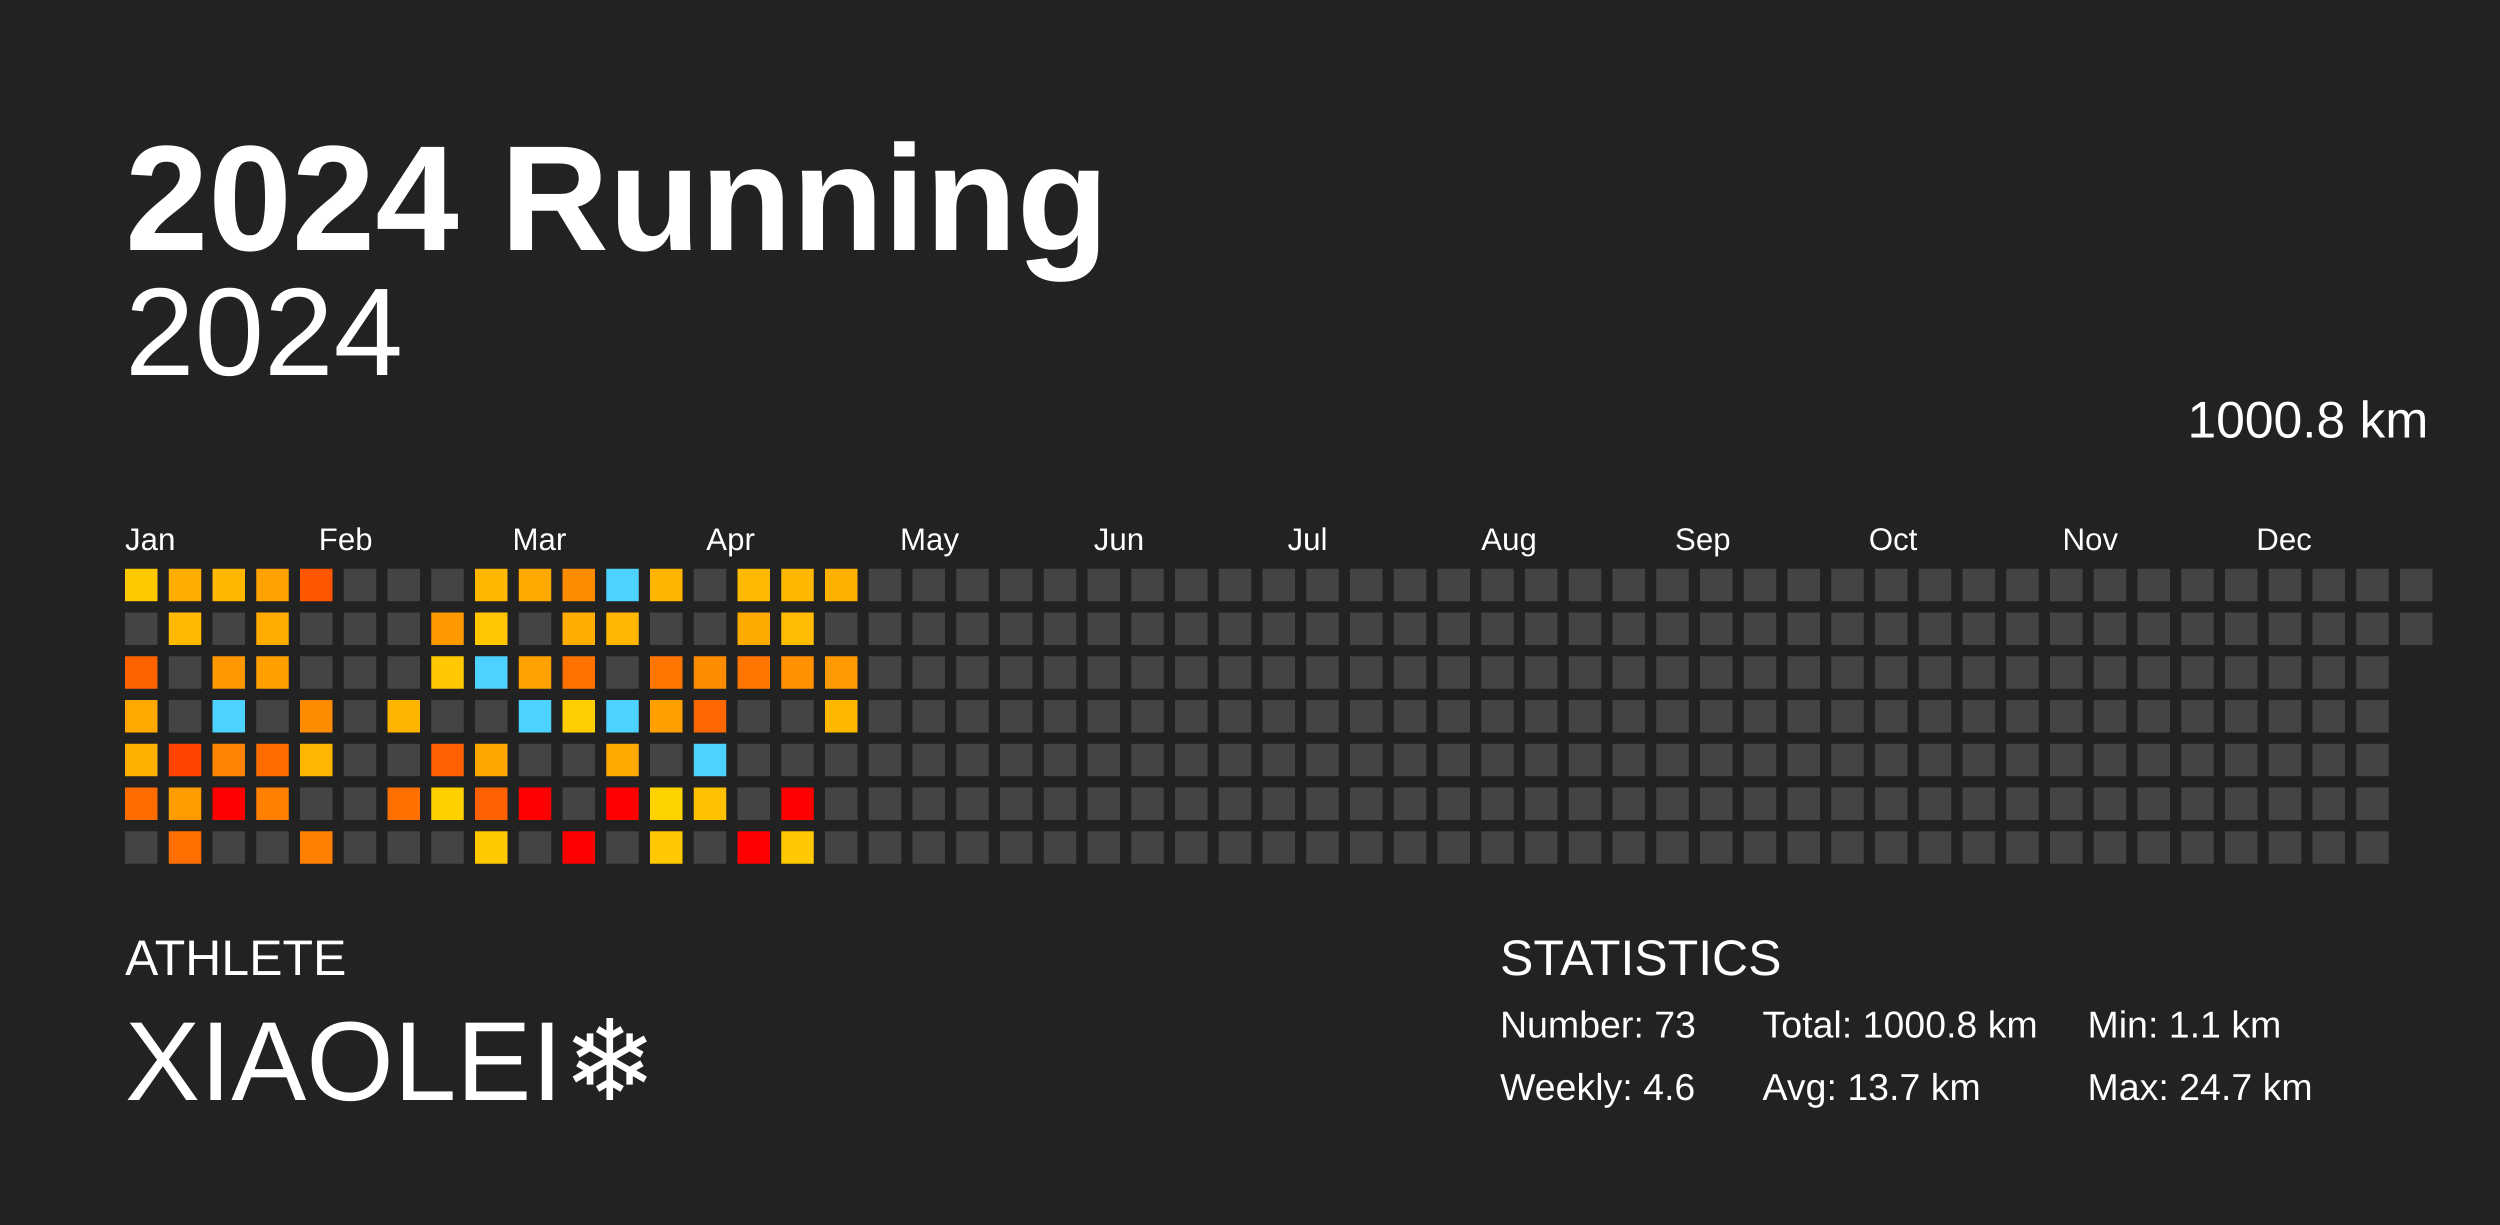
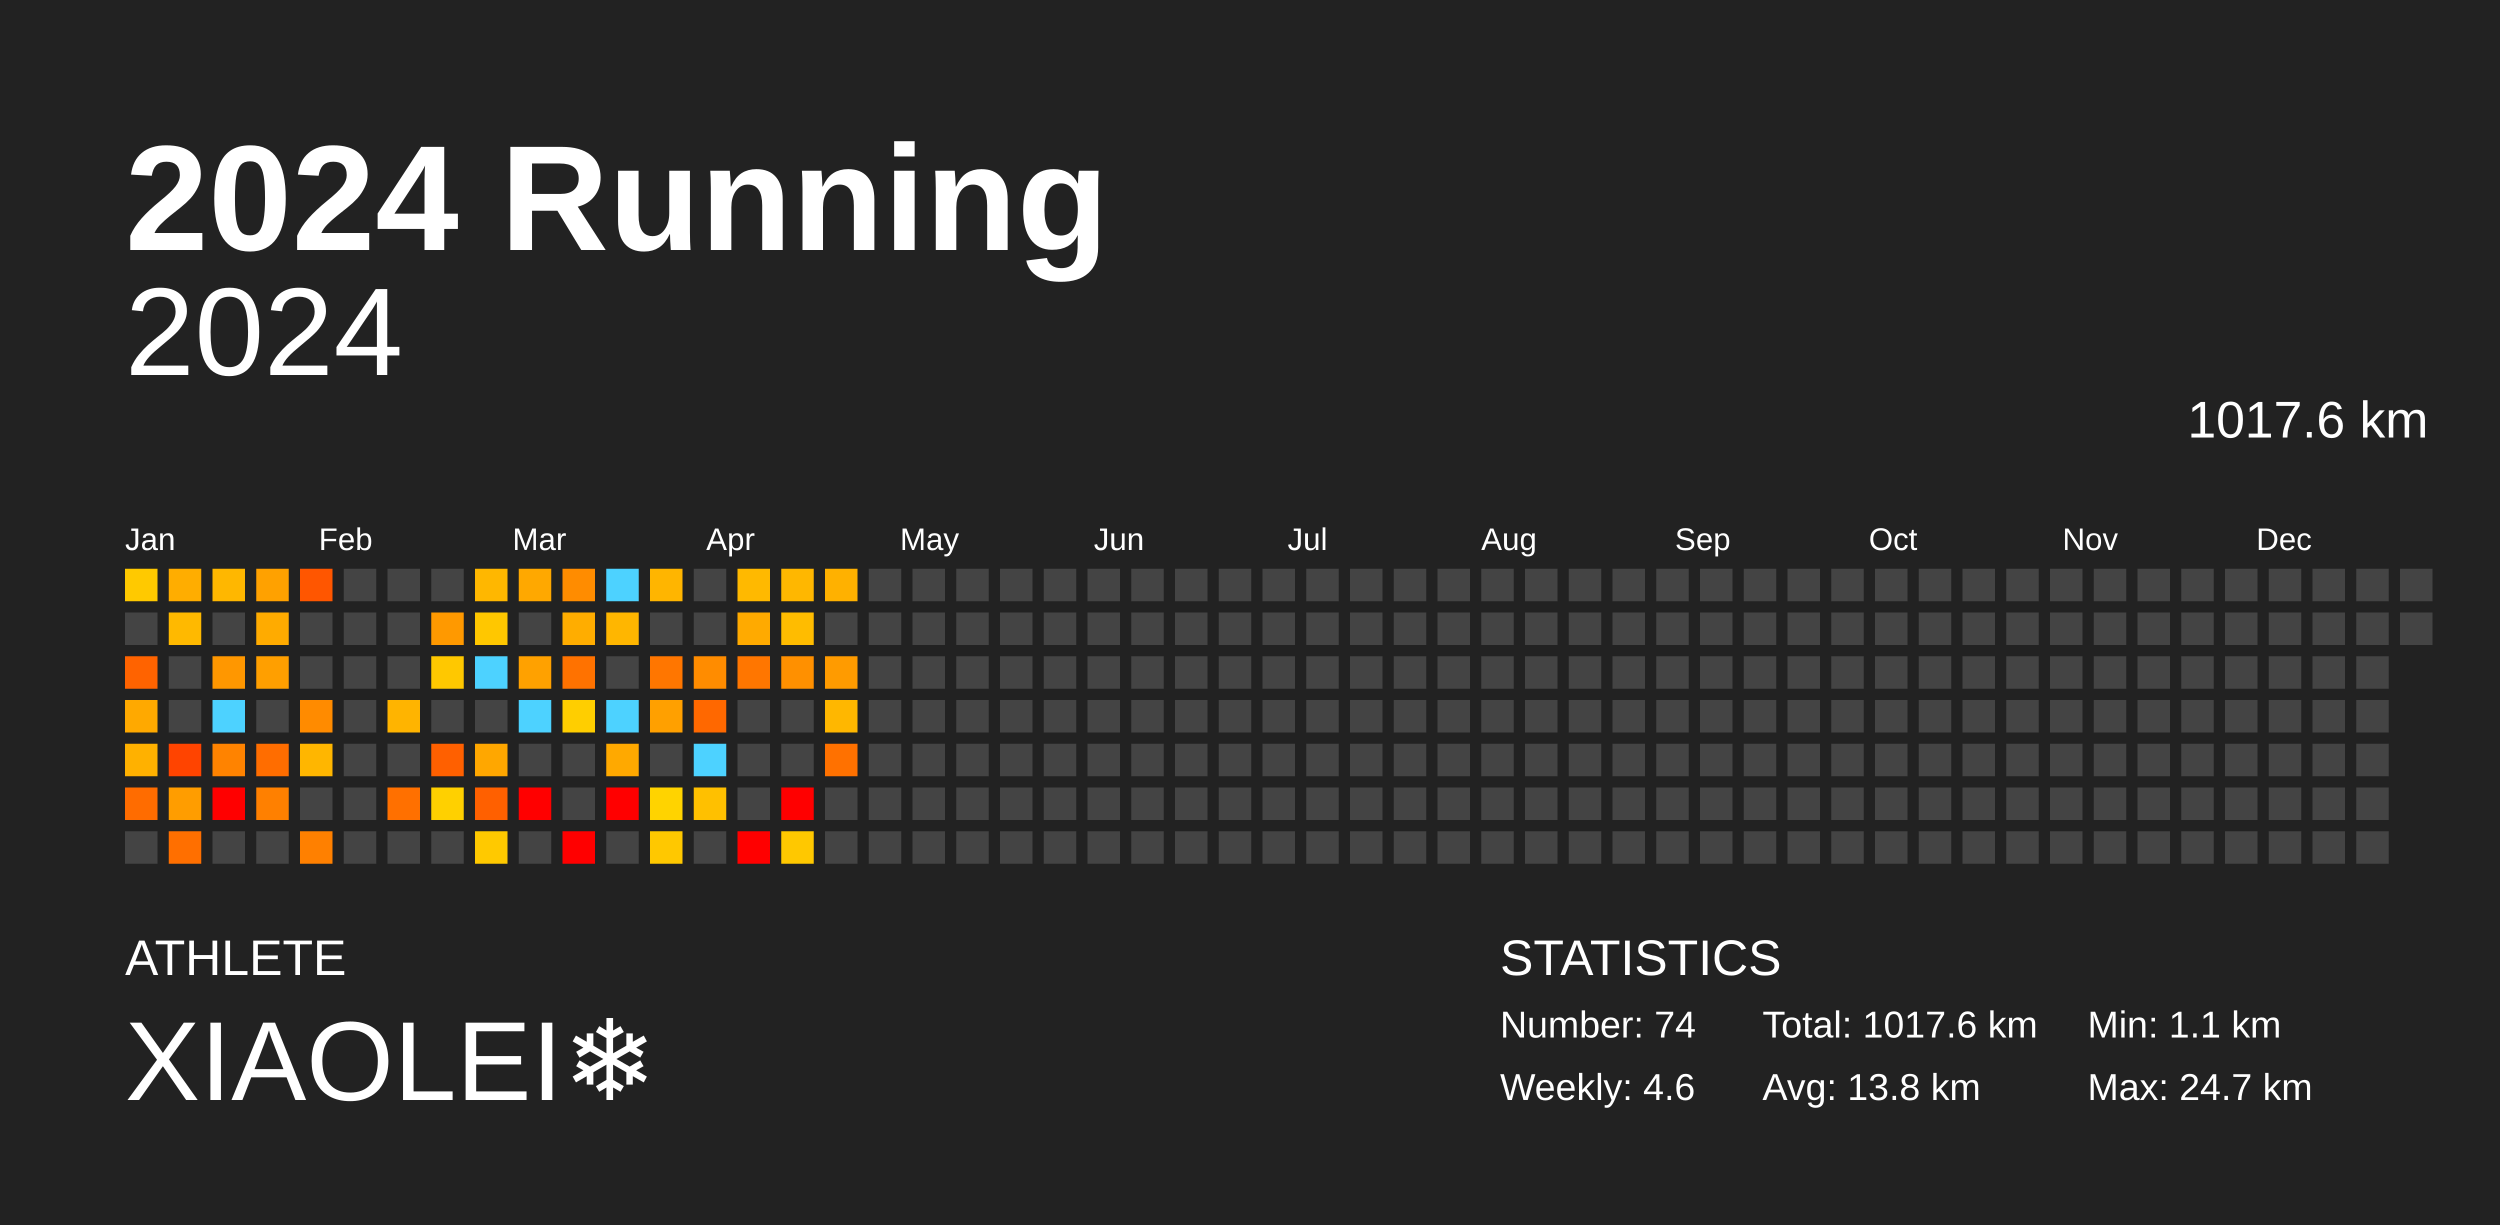
<svg xmlns="http://www.w3.org/2000/svg" baseProfile="full" height="98mm" version="1.1" viewBox="0,0,200,98" width="200mm">
  <defs />
  <rect fill="#222222" height="98" width="200" x="0" y="0" />
  <text fill="#FFFFFF" style="font-size:12px; font-family:Arial; font-weight:bold;" x="10" y="20">2024 Running</text>
  <text fill="#FFFFFF" style="font-size:4px; font-family:Arial" x="10" y="78">ATHLETE</text>
  <text fill="#FFFFFF" style="font-size:9px; font-family:Arial" x="10" y="88">XIAOLEI❄️</text>
  <text fill="#FFFFFF" style="font-size:4px; font-family:Arial" x="120" y="78">STATISTICS</text>
-   <text fill="#FFFFFF" style="font-size:3px; font-family:Arial" x="120" y="83">Number: 73</text>
+   <text fill="#FFFFFF" style="font-size:3px; font-family:Arial" x="120" y="83">Number: 74</text>
  <text fill="#FFFFFF" style="font-size:3px; font-family:Arial" x="120" y="88">Weekly: 4.6</text>
-   <text fill="#FFFFFF" style="font-size:3px; font-family:Arial" x="141" y="83">Total: 1000.8 km</text>
-   <text fill="#FFFFFF" style="font-size:3px; font-family:Arial" x="141" y="88">Avg: 13.7 km</text>
+   <text fill="#FFFFFF" style="font-size:3px; font-family:Arial" x="141" y="83">Total: 1017.6 km</text>
+   <text fill="#FFFFFF" style="font-size:3px; font-family:Arial" x="141" y="88">Avg: 13.8 km</text>
  <text fill="#FFFFFF" style="font-size:3px; font-family:Arial" x="167" y="83">Min: 1.1 km</text>
  <text fill="#FFFFFF" style="font-size:3px; font-family:Arial" x="167" y="88">Max: 24.7 km</text>
  <text alignment-baseline="hanging" fill="#FFFFFF" style="font-size:10.0px; font-family:Arial;" x="10" y="30">2024</text>
-   <text alignment-baseline="hanging" fill="#FFFFFF" style="font-size:4.125px; font-family:Arial;" x="175" y="35">1000.8 km</text>
+   <text alignment-baseline="hanging" fill="#FFFFFF" style="font-size:4.125px; font-family:Arial;" x="175" y="35">1017.6 km</text>
  <text fill="#FFFFFF" style="font-size:2.5px; font-family:Arial" x="10.0" y="44">Jan</text>
  <text fill="#FFFFFF" style="font-size:2.5px; font-family:Arial" x="25.5" y="44">Feb</text>
  <text fill="#FFFFFF" style="font-size:2.5px; font-family:Arial" x="41.0" y="44">Mar</text>
  <text fill="#FFFFFF" style="font-size:2.5px; font-family:Arial" x="56.5" y="44">Apr</text>
  <text fill="#FFFFFF" style="font-size:2.5px; font-family:Arial" x="72.0" y="44">May</text>
  <text fill="#FFFFFF" style="font-size:2.5px; font-family:Arial" x="87.5" y="44">Jun</text>
  <text fill="#FFFFFF" style="font-size:2.5px; font-family:Arial" x="103.0" y="44">Jul</text>
  <text fill="#FFFFFF" style="font-size:2.5px; font-family:Arial" x="118.5" y="44">Aug</text>
  <text fill="#FFFFFF" style="font-size:2.5px; font-family:Arial" x="134.0" y="44">Sep</text>
  <text fill="#FFFFFF" style="font-size:2.5px; font-family:Arial" x="149.5" y="44">Oct</text>
  <text fill="#FFFFFF" style="font-size:2.5px; font-family:Arial" x="165.0" y="44">Nov</text>
  <text fill="#FFFFFF" style="font-size:2.5px; font-family:Arial" x="180.5" y="44">Dec</text>
  <rect fill="#ffc900" height="2.6" width="2.6" x="10.0" y="45.5" />
  <rect fill="#444444" height="2.6" width="2.6" x="10.0" y="49.0" />
  <rect fill="#ff6300" height="2.6" width="2.6" x="10.0" y="52.5" />
  <rect fill="#ffa900" height="2.6" width="2.6" x="10.0" y="56.0" />
  <rect fill="#ffb100" height="2.6" width="2.6" x="10.0" y="59.5" />
  <rect fill="#ff6c00" height="2.6" width="2.6" x="10.0" y="63.0" />
  <rect fill="#444444" height="2.6" width="2.6" x="10.0" y="66.5" />
  <rect fill="#ffad00" height="2.6" width="2.6" x="13.5" y="45.5" />
  <rect fill="#ffb900" height="2.6" width="2.6" x="13.5" y="49.0" />
  <rect fill="#444444" height="2.6" width="2.6" x="13.5" y="52.5" />
  <rect fill="#444444" height="2.6" width="2.6" x="13.5" y="56.0" />
  <rect fill="#ff4400" height="2.6" width="2.6" x="13.5" y="59.5" />
  <rect fill="#ff9d00" height="2.6" width="2.6" x="13.5" y="63.0" />
  <rect fill="#ff6f00" height="2.6" width="2.6" x="13.5" y="66.5" />
  <rect fill="#ffb700" height="2.6" width="2.6" x="17.0" y="45.5" />
  <rect fill="#444444" height="2.6" width="2.6" x="17.0" y="49.0" />
  <rect fill="#ff9700" height="2.6" width="2.6" x="17.0" y="52.5" />
  <rect fill="#4dd2ff" height="2.6" width="2.6" x="17.0" y="56.0" />
  <rect fill="#ff8300" height="2.6" width="2.6" x="17.0" y="59.5" />
  <rect fill="red" height="2.6" width="2.6" x="17.0" y="63.0" />
  <rect fill="#444444" height="2.6" width="2.6" x="17.0" y="66.5" />
  <rect fill="#ffa100" height="2.6" width="2.6" x="20.5" y="45.5" />
  <rect fill="#ffab00" height="2.6" width="2.6" x="20.5" y="49.0" />
  <rect fill="#ff9f00" height="2.6" width="2.6" x="20.5" y="52.5" />
  <rect fill="#444444" height="2.6" width="2.6" x="20.5" y="56.0" />
  <rect fill="#ff6d00" height="2.6" width="2.6" x="20.5" y="59.5" />
  <rect fill="#ff8000" height="2.6" width="2.6" x="20.5" y="63.0" />
  <rect fill="#444444" height="2.6" width="2.6" x="20.5" y="66.5" />
  <rect fill="#ff5600" height="2.6" width="2.6" x="24.0" y="45.5" />
  <rect fill="#444444" height="2.6" width="2.6" x="24.0" y="49.0" />
  <rect fill="#444444" height="2.6" width="2.6" x="24.0" y="52.5" />
  <rect fill="#ff8b00" height="2.6" width="2.6" x="24.0" y="56.0" />
  <rect fill="#ffb600" height="2.6" width="2.6" x="24.0" y="59.5" />
  <rect fill="#444444" height="2.6" width="2.6" x="24.0" y="63.0" />
  <rect fill="#ff8000" height="2.6" width="2.6" x="24.0" y="66.5" />
  <rect fill="#444444" height="2.6" width="2.6" x="27.5" y="45.5" />
  <rect fill="#444444" height="2.6" width="2.6" x="27.5" y="49.0" />
  <rect fill="#444444" height="2.6" width="2.6" x="27.5" y="52.5" />
  <rect fill="#444444" height="2.6" width="2.6" x="27.5" y="56.0" />
  <rect fill="#444444" height="2.6" width="2.6" x="27.5" y="59.5" />
  <rect fill="#444444" height="2.6" width="2.6" x="27.5" y="63.0" />
  <rect fill="#444444" height="2.6" width="2.6" x="27.5" y="66.5" />
  <rect fill="#444444" height="2.6" width="2.6" x="31.0" y="45.5" />
  <rect fill="#444444" height="2.6" width="2.6" x="31.0" y="49.0" />
  <rect fill="#444444" height="2.6" width="2.6" x="31.0" y="52.5" />
  <rect fill="#ffb400" height="2.6" width="2.6" x="31.0" y="56.0" />
  <rect fill="#444444" height="2.6" width="2.6" x="31.0" y="59.5" />
  <rect fill="#ff7000" height="2.6" width="2.6" x="31.0" y="63.0" />
  <rect fill="#444444" height="2.6" width="2.6" x="31.0" y="66.5" />
  <rect fill="#444444" height="2.6" width="2.6" x="34.5" y="45.5" />
  <rect fill="#ff9900" height="2.6" width="2.6" x="34.5" y="49.0" />
  <rect fill="#ffc800" height="2.6" width="2.6" x="34.5" y="52.5" />
  <rect fill="#444444" height="2.6" width="2.6" x="34.5" y="56.0" />
  <rect fill="#ff6000" height="2.6" width="2.6" x="34.5" y="59.5" />
  <rect fill="#ffd000" height="2.6" width="2.6" x="34.5" y="63.0" />
  <rect fill="#444444" height="2.6" width="2.6" x="34.5" y="66.5" />
  <rect fill="#ffb700" height="2.6" width="2.6" x="38.0" y="45.5" />
  <rect fill="#ffc700" height="2.6" width="2.6" x="38.0" y="49.0" />
  <rect fill="#4dd2ff" height="2.6" width="2.6" x="38.0" y="52.5" />
  <rect fill="#444444" height="2.6" width="2.6" x="38.0" y="56.0" />
  <rect fill="#ffa700" height="2.6" width="2.6" x="38.0" y="59.5" />
  <rect fill="#ff6000" height="2.6" width="2.6" x="38.0" y="63.0" />
  <rect fill="#ffc900" height="2.6" width="2.6" x="38.0" y="66.5" />
  <rect fill="#ffa800" height="2.6" width="2.6" x="41.5" y="45.5" />
  <rect fill="#444444" height="2.6" width="2.6" x="41.5" y="49.0" />
  <rect fill="#ffa100" height="2.6" width="2.6" x="41.5" y="52.5" />
  <rect fill="#4dd2ff" height="2.6" width="2.6" x="41.5" y="56.0" />
  <rect fill="#444444" height="2.6" width="2.6" x="41.5" y="59.5" />
  <rect fill="red" height="2.6" width="2.6" x="41.5" y="63.0" />
  <rect fill="#444444" height="2.6" width="2.6" x="41.5" y="66.5" />
  <rect fill="#ff8c00" height="2.6" width="2.6" x="45.0" y="45.5" />
  <rect fill="#ffad00" height="2.6" width="2.6" x="45.0" y="49.0" />
  <rect fill="#ff7200" height="2.6" width="2.6" x="45.0" y="52.5" />
  <rect fill="#ffce00" height="2.6" width="2.6" x="45.0" y="56.0" />
  <rect fill="#444444" height="2.6" width="2.6" x="45.0" y="59.5" />
  <rect fill="#444444" height="2.6" width="2.6" x="45.0" y="63.0" />
  <rect fill="red" height="2.6" width="2.6" x="45.0" y="66.5" />
  <rect fill="#4dd2ff" height="2.6" width="2.6" x="48.5" y="45.5" />
  <rect fill="#ffb600" height="2.6" width="2.6" x="48.5" y="49.0" />
  <rect fill="#444444" height="2.6" width="2.6" x="48.5" y="52.5" />
  <rect fill="#4dd2ff" height="2.6" width="2.6" x="48.5" y="56.0" />
  <rect fill="#ffa900" height="2.6" width="2.6" x="48.5" y="59.5" />
  <rect fill="red" height="2.6" width="2.6" x="48.5" y="63.0" />
  <rect fill="#444444" height="2.6" width="2.6" x="48.5" y="66.5" />
  <rect fill="#ffb500" height="2.6" width="2.6" x="52.0" y="45.5" />
  <rect fill="#444444" height="2.6" width="2.6" x="52.0" y="49.0" />
  <rect fill="#ff7600" height="2.6" width="2.6" x="52.0" y="52.5" />
  <rect fill="#ffa000" height="2.6" width="2.6" x="52.0" y="56.0" />
  <rect fill="#444444" height="2.6" width="2.6" x="52.0" y="59.5" />
  <rect fill="#ffd300" height="2.6" width="2.6" x="52.0" y="63.0" />
  <rect fill="#ffc800" height="2.6" width="2.6" x="52.0" y="66.5" />
  <rect fill="#444444" height="2.6" width="2.6" x="55.5" y="45.5" />
  <rect fill="#444444" height="2.6" width="2.6" x="55.5" y="49.0" />
  <rect fill="#ff8c00" height="2.6" width="2.6" x="55.5" y="52.5" />
  <rect fill="#ff6800" height="2.6" width="2.6" x="55.5" y="56.0" />
  <rect fill="#4dd2ff" height="2.6" width="2.6" x="55.5" y="59.5" />
  <rect fill="#ffc000" height="2.6" width="2.6" x="55.5" y="63.0" />
  <rect fill="#444444" height="2.6" width="2.6" x="55.5" y="66.5" />
  <rect fill="#ffb900" height="2.6" width="2.6" x="59.0" y="45.5" />
  <rect fill="#ffaa00" height="2.6" width="2.6" x="59.0" y="49.0" />
  <rect fill="#ff7600" height="2.6" width="2.6" x="59.0" y="52.5" />
  <rect fill="#444444" height="2.6" width="2.6" x="59.0" y="56.0" />
  <rect fill="#444444" height="2.6" width="2.6" x="59.0" y="59.5" />
  <rect fill="#444444" height="2.6" width="2.6" x="59.0" y="63.0" />
  <rect fill="red" height="2.6" width="2.6" x="59.0" y="66.5" />
  <rect fill="#ffb700" height="2.6" width="2.6" x="62.5" y="45.5" />
  <rect fill="#ffbc00" height="2.6" width="2.6" x="62.5" y="49.0" />
  <rect fill="#ff9000" height="2.6" width="2.6" x="62.5" y="52.5" />
  <rect fill="#444444" height="2.6" width="2.6" x="62.5" y="56.0" />
  <rect fill="#444444" height="2.6" width="2.6" x="62.5" y="59.5" />
  <rect fill="red" height="2.6" width="2.6" x="62.5" y="63.0" />
  <rect fill="#ffc800" height="2.6" width="2.6" x="62.5" y="66.5" />
  <rect fill="#ffb100" height="2.6" width="2.6" x="66.0" y="45.5" />
  <rect fill="#444444" height="2.6" width="2.6" x="66.0" y="49.0" />
  <rect fill="#ff9b00" height="2.6" width="2.6" x="66.0" y="52.5" />
  <rect fill="#ffb700" height="2.6" width="2.6" x="66.0" y="56.0" />
-   <rect fill="#444444" height="2.6" width="2.6" x="66.0" y="59.5" />
+   <rect fill="#ff7100" height="2.6" width="2.6" x="66.0" y="59.5" />
  <rect fill="#444444" height="2.6" width="2.6" x="66.0" y="63.0" />
  <rect fill="#444444" height="2.6" width="2.6" x="66.0" y="66.5" />
  <rect fill="#444444" height="2.6" width="2.6" x="69.5" y="45.5" />
  <rect fill="#444444" height="2.6" width="2.6" x="69.5" y="49.0" />
  <rect fill="#444444" height="2.6" width="2.6" x="69.5" y="52.5" />
  <rect fill="#444444" height="2.6" width="2.6" x="69.5" y="56.0" />
  <rect fill="#444444" height="2.6" width="2.6" x="69.5" y="59.5" />
  <rect fill="#444444" height="2.6" width="2.6" x="69.5" y="63.0" />
  <rect fill="#444444" height="2.6" width="2.6" x="69.5" y="66.5" />
  <rect fill="#444444" height="2.6" width="2.6" x="73.0" y="45.5" />
  <rect fill="#444444" height="2.6" width="2.6" x="73.0" y="49.0" />
  <rect fill="#444444" height="2.6" width="2.6" x="73.0" y="52.5" />
  <rect fill="#444444" height="2.6" width="2.6" x="73.0" y="56.0" />
  <rect fill="#444444" height="2.6" width="2.6" x="73.0" y="59.5" />
  <rect fill="#444444" height="2.6" width="2.6" x="73.0" y="63.0" />
  <rect fill="#444444" height="2.6" width="2.6" x="73.0" y="66.5" />
  <rect fill="#444444" height="2.6" width="2.6" x="76.5" y="45.5" />
  <rect fill="#444444" height="2.6" width="2.6" x="76.5" y="49.0" />
  <rect fill="#444444" height="2.6" width="2.6" x="76.5" y="52.5" />
  <rect fill="#444444" height="2.6" width="2.6" x="76.5" y="56.0" />
  <rect fill="#444444" height="2.6" width="2.6" x="76.5" y="59.5" />
  <rect fill="#444444" height="2.6" width="2.6" x="76.5" y="63.0" />
  <rect fill="#444444" height="2.6" width="2.6" x="76.5" y="66.5" />
  <rect fill="#444444" height="2.6" width="2.6" x="80.0" y="45.5" />
  <rect fill="#444444" height="2.6" width="2.6" x="80.0" y="49.0" />
  <rect fill="#444444" height="2.6" width="2.6" x="80.0" y="52.5" />
  <rect fill="#444444" height="2.6" width="2.6" x="80.0" y="56.0" />
  <rect fill="#444444" height="2.6" width="2.6" x="80.0" y="59.5" />
  <rect fill="#444444" height="2.6" width="2.6" x="80.0" y="63.0" />
  <rect fill="#444444" height="2.6" width="2.6" x="80.0" y="66.5" />
  <rect fill="#444444" height="2.6" width="2.6" x="83.5" y="45.5" />
  <rect fill="#444444" height="2.6" width="2.6" x="83.5" y="49.0" />
  <rect fill="#444444" height="2.6" width="2.6" x="83.5" y="52.5" />
  <rect fill="#444444" height="2.6" width="2.6" x="83.5" y="56.0" />
  <rect fill="#444444" height="2.6" width="2.6" x="83.5" y="59.5" />
  <rect fill="#444444" height="2.6" width="2.6" x="83.5" y="63.0" />
  <rect fill="#444444" height="2.6" width="2.6" x="83.5" y="66.5" />
  <rect fill="#444444" height="2.6" width="2.6" x="87.0" y="45.5" />
  <rect fill="#444444" height="2.6" width="2.6" x="87.0" y="49.0" />
  <rect fill="#444444" height="2.6" width="2.6" x="87.0" y="52.5" />
  <rect fill="#444444" height="2.6" width="2.6" x="87.0" y="56.0" />
  <rect fill="#444444" height="2.6" width="2.6" x="87.0" y="59.5" />
  <rect fill="#444444" height="2.6" width="2.6" x="87.0" y="63.0" />
  <rect fill="#444444" height="2.6" width="2.6" x="87.0" y="66.5" />
  <rect fill="#444444" height="2.6" width="2.6" x="90.5" y="45.5" />
  <rect fill="#444444" height="2.6" width="2.6" x="90.5" y="49.0" />
  <rect fill="#444444" height="2.6" width="2.6" x="90.5" y="52.5" />
  <rect fill="#444444" height="2.6" width="2.6" x="90.5" y="56.0" />
  <rect fill="#444444" height="2.6" width="2.6" x="90.5" y="59.5" />
  <rect fill="#444444" height="2.6" width="2.6" x="90.5" y="63.0" />
  <rect fill="#444444" height="2.6" width="2.6" x="90.5" y="66.5" />
  <rect fill="#444444" height="2.6" width="2.6" x="94.0" y="45.5" />
  <rect fill="#444444" height="2.6" width="2.6" x="94.0" y="49.0" />
  <rect fill="#444444" height="2.6" width="2.6" x="94.0" y="52.5" />
  <rect fill="#444444" height="2.6" width="2.6" x="94.0" y="56.0" />
  <rect fill="#444444" height="2.6" width="2.6" x="94.0" y="59.5" />
  <rect fill="#444444" height="2.6" width="2.6" x="94.0" y="63.0" />
  <rect fill="#444444" height="2.6" width="2.6" x="94.0" y="66.5" />
  <rect fill="#444444" height="2.6" width="2.6" x="97.5" y="45.5" />
  <rect fill="#444444" height="2.6" width="2.6" x="97.5" y="49.0" />
  <rect fill="#444444" height="2.6" width="2.6" x="97.5" y="52.5" />
  <rect fill="#444444" height="2.6" width="2.6" x="97.5" y="56.0" />
  <rect fill="#444444" height="2.6" width="2.6" x="97.5" y="59.5" />
  <rect fill="#444444" height="2.6" width="2.6" x="97.5" y="63.0" />
  <rect fill="#444444" height="2.6" width="2.6" x="97.5" y="66.5" />
  <rect fill="#444444" height="2.6" width="2.6" x="101.0" y="45.5" />
  <rect fill="#444444" height="2.6" width="2.6" x="101.0" y="49.0" />
  <rect fill="#444444" height="2.6" width="2.6" x="101.0" y="52.5" />
  <rect fill="#444444" height="2.6" width="2.6" x="101.0" y="56.0" />
  <rect fill="#444444" height="2.6" width="2.6" x="101.0" y="59.5" />
  <rect fill="#444444" height="2.6" width="2.6" x="101.0" y="63.0" />
  <rect fill="#444444" height="2.6" width="2.6" x="101.0" y="66.5" />
  <rect fill="#444444" height="2.6" width="2.6" x="104.5" y="45.5" />
  <rect fill="#444444" height="2.6" width="2.6" x="104.5" y="49.0" />
  <rect fill="#444444" height="2.6" width="2.6" x="104.5" y="52.5" />
  <rect fill="#444444" height="2.6" width="2.6" x="104.5" y="56.0" />
  <rect fill="#444444" height="2.6" width="2.6" x="104.5" y="59.5" />
  <rect fill="#444444" height="2.6" width="2.6" x="104.5" y="63.0" />
  <rect fill="#444444" height="2.6" width="2.6" x="104.5" y="66.5" />
  <rect fill="#444444" height="2.6" width="2.6" x="108.0" y="45.5" />
  <rect fill="#444444" height="2.6" width="2.6" x="108.0" y="49.0" />
  <rect fill="#444444" height="2.6" width="2.6" x="108.0" y="52.5" />
  <rect fill="#444444" height="2.6" width="2.6" x="108.0" y="56.0" />
  <rect fill="#444444" height="2.6" width="2.6" x="108.0" y="59.5" />
  <rect fill="#444444" height="2.6" width="2.6" x="108.0" y="63.0" />
  <rect fill="#444444" height="2.6" width="2.6" x="108.0" y="66.5" />
  <rect fill="#444444" height="2.6" width="2.6" x="111.5" y="45.5" />
  <rect fill="#444444" height="2.6" width="2.6" x="111.5" y="49.0" />
  <rect fill="#444444" height="2.6" width="2.6" x="111.5" y="52.5" />
  <rect fill="#444444" height="2.6" width="2.6" x="111.5" y="56.0" />
  <rect fill="#444444" height="2.6" width="2.6" x="111.5" y="59.5" />
  <rect fill="#444444" height="2.6" width="2.6" x="111.5" y="63.0" />
  <rect fill="#444444" height="2.6" width="2.6" x="111.5" y="66.5" />
  <rect fill="#444444" height="2.6" width="2.6" x="115.0" y="45.5" />
  <rect fill="#444444" height="2.6" width="2.6" x="115.0" y="49.0" />
  <rect fill="#444444" height="2.6" width="2.6" x="115.0" y="52.5" />
  <rect fill="#444444" height="2.6" width="2.6" x="115.0" y="56.0" />
  <rect fill="#444444" height="2.6" width="2.6" x="115.0" y="59.5" />
  <rect fill="#444444" height="2.6" width="2.6" x="115.0" y="63.0" />
  <rect fill="#444444" height="2.6" width="2.6" x="115.0" y="66.5" />
  <rect fill="#444444" height="2.6" width="2.6" x="118.5" y="45.5" />
  <rect fill="#444444" height="2.6" width="2.6" x="118.5" y="49.0" />
  <rect fill="#444444" height="2.6" width="2.6" x="118.5" y="52.5" />
  <rect fill="#444444" height="2.6" width="2.6" x="118.5" y="56.0" />
  <rect fill="#444444" height="2.6" width="2.6" x="118.5" y="59.5" />
  <rect fill="#444444" height="2.6" width="2.6" x="118.5" y="63.0" />
  <rect fill="#444444" height="2.6" width="2.6" x="118.5" y="66.5" />
  <rect fill="#444444" height="2.6" width="2.6" x="122.0" y="45.5" />
  <rect fill="#444444" height="2.6" width="2.6" x="122.0" y="49.0" />
  <rect fill="#444444" height="2.6" width="2.6" x="122.0" y="52.5" />
  <rect fill="#444444" height="2.6" width="2.6" x="122.0" y="56.0" />
  <rect fill="#444444" height="2.6" width="2.6" x="122.0" y="59.5" />
  <rect fill="#444444" height="2.6" width="2.6" x="122.0" y="63.0" />
  <rect fill="#444444" height="2.6" width="2.6" x="122.0" y="66.5" />
  <rect fill="#444444" height="2.6" width="2.6" x="125.5" y="45.5" />
  <rect fill="#444444" height="2.6" width="2.6" x="125.5" y="49.0" />
  <rect fill="#444444" height="2.6" width="2.6" x="125.5" y="52.5" />
  <rect fill="#444444" height="2.6" width="2.6" x="125.5" y="56.0" />
  <rect fill="#444444" height="2.6" width="2.6" x="125.5" y="59.5" />
  <rect fill="#444444" height="2.6" width="2.6" x="125.5" y="63.0" />
  <rect fill="#444444" height="2.6" width="2.6" x="125.5" y="66.5" />
  <rect fill="#444444" height="2.6" width="2.6" x="129.0" y="45.5" />
  <rect fill="#444444" height="2.6" width="2.6" x="129.0" y="49.0" />
  <rect fill="#444444" height="2.6" width="2.6" x="129.0" y="52.5" />
  <rect fill="#444444" height="2.6" width="2.6" x="129.0" y="56.0" />
  <rect fill="#444444" height="2.6" width="2.6" x="129.0" y="59.5" />
  <rect fill="#444444" height="2.6" width="2.6" x="129.0" y="63.0" />
  <rect fill="#444444" height="2.6" width="2.6" x="129.0" y="66.5" />
  <rect fill="#444444" height="2.6" width="2.6" x="132.5" y="45.5" />
  <rect fill="#444444" height="2.6" width="2.6" x="132.5" y="49.0" />
  <rect fill="#444444" height="2.6" width="2.6" x="132.5" y="52.5" />
  <rect fill="#444444" height="2.6" width="2.6" x="132.5" y="56.0" />
  <rect fill="#444444" height="2.6" width="2.6" x="132.5" y="59.5" />
  <rect fill="#444444" height="2.6" width="2.6" x="132.5" y="63.0" />
  <rect fill="#444444" height="2.6" width="2.6" x="132.5" y="66.5" />
  <rect fill="#444444" height="2.6" width="2.6" x="136.0" y="45.5" />
  <rect fill="#444444" height="2.6" width="2.6" x="136.0" y="49.0" />
  <rect fill="#444444" height="2.6" width="2.6" x="136.0" y="52.5" />
  <rect fill="#444444" height="2.6" width="2.6" x="136.0" y="56.0" />
  <rect fill="#444444" height="2.6" width="2.6" x="136.0" y="59.5" />
  <rect fill="#444444" height="2.6" width="2.6" x="136.0" y="63.0" />
  <rect fill="#444444" height="2.6" width="2.6" x="136.0" y="66.5" />
  <rect fill="#444444" height="2.6" width="2.6" x="139.5" y="45.5" />
  <rect fill="#444444" height="2.6" width="2.6" x="139.5" y="49.0" />
  <rect fill="#444444" height="2.6" width="2.6" x="139.5" y="52.5" />
  <rect fill="#444444" height="2.6" width="2.6" x="139.5" y="56.0" />
  <rect fill="#444444" height="2.6" width="2.6" x="139.5" y="59.5" />
  <rect fill="#444444" height="2.6" width="2.6" x="139.5" y="63.0" />
  <rect fill="#444444" height="2.6" width="2.6" x="139.5" y="66.5" />
  <rect fill="#444444" height="2.6" width="2.6" x="143.0" y="45.5" />
  <rect fill="#444444" height="2.6" width="2.6" x="143.0" y="49.0" />
  <rect fill="#444444" height="2.6" width="2.6" x="143.0" y="52.5" />
  <rect fill="#444444" height="2.6" width="2.6" x="143.0" y="56.0" />
  <rect fill="#444444" height="2.6" width="2.6" x="143.0" y="59.5" />
  <rect fill="#444444" height="2.6" width="2.6" x="143.0" y="63.0" />
  <rect fill="#444444" height="2.6" width="2.6" x="143.0" y="66.5" />
  <rect fill="#444444" height="2.6" width="2.6" x="146.5" y="45.5" />
  <rect fill="#444444" height="2.6" width="2.6" x="146.5" y="49.0" />
  <rect fill="#444444" height="2.6" width="2.6" x="146.5" y="52.5" />
  <rect fill="#444444" height="2.6" width="2.6" x="146.5" y="56.0" />
  <rect fill="#444444" height="2.6" width="2.6" x="146.5" y="59.5" />
  <rect fill="#444444" height="2.6" width="2.6" x="146.5" y="63.0" />
  <rect fill="#444444" height="2.6" width="2.6" x="146.5" y="66.5" />
  <rect fill="#444444" height="2.6" width="2.6" x="150.0" y="45.5" />
  <rect fill="#444444" height="2.6" width="2.6" x="150.0" y="49.0" />
  <rect fill="#444444" height="2.6" width="2.6" x="150.0" y="52.5" />
  <rect fill="#444444" height="2.6" width="2.6" x="150.0" y="56.0" />
  <rect fill="#444444" height="2.6" width="2.6" x="150.0" y="59.5" />
  <rect fill="#444444" height="2.6" width="2.6" x="150.0" y="63.0" />
  <rect fill="#444444" height="2.6" width="2.6" x="150.0" y="66.5" />
  <rect fill="#444444" height="2.6" width="2.6" x="153.5" y="45.5" />
  <rect fill="#444444" height="2.6" width="2.6" x="153.5" y="49.0" />
  <rect fill="#444444" height="2.6" width="2.6" x="153.5" y="52.5" />
  <rect fill="#444444" height="2.6" width="2.6" x="153.5" y="56.0" />
  <rect fill="#444444" height="2.6" width="2.6" x="153.5" y="59.5" />
  <rect fill="#444444" height="2.6" width="2.6" x="153.5" y="63.0" />
  <rect fill="#444444" height="2.6" width="2.6" x="153.5" y="66.5" />
  <rect fill="#444444" height="2.6" width="2.6" x="157.0" y="45.5" />
  <rect fill="#444444" height="2.6" width="2.6" x="157.0" y="49.0" />
  <rect fill="#444444" height="2.6" width="2.6" x="157.0" y="52.5" />
  <rect fill="#444444" height="2.6" width="2.6" x="157.0" y="56.0" />
  <rect fill="#444444" height="2.6" width="2.6" x="157.0" y="59.5" />
  <rect fill="#444444" height="2.6" width="2.6" x="157.0" y="63.0" />
  <rect fill="#444444" height="2.6" width="2.6" x="157.0" y="66.5" />
  <rect fill="#444444" height="2.6" width="2.6" x="160.5" y="45.5" />
  <rect fill="#444444" height="2.6" width="2.6" x="160.5" y="49.0" />
  <rect fill="#444444" height="2.6" width="2.6" x="160.5" y="52.5" />
  <rect fill="#444444" height="2.6" width="2.6" x="160.5" y="56.0" />
  <rect fill="#444444" height="2.6" width="2.6" x="160.5" y="59.5" />
  <rect fill="#444444" height="2.6" width="2.6" x="160.5" y="63.0" />
  <rect fill="#444444" height="2.6" width="2.6" x="160.5" y="66.5" />
  <rect fill="#444444" height="2.6" width="2.6" x="164.0" y="45.5" />
  <rect fill="#444444" height="2.6" width="2.6" x="164.0" y="49.0" />
  <rect fill="#444444" height="2.6" width="2.6" x="164.0" y="52.5" />
  <rect fill="#444444" height="2.6" width="2.6" x="164.0" y="56.0" />
  <rect fill="#444444" height="2.6" width="2.6" x="164.0" y="59.5" />
  <rect fill="#444444" height="2.6" width="2.6" x="164.0" y="63.0" />
  <rect fill="#444444" height="2.6" width="2.6" x="164.0" y="66.5" />
  <rect fill="#444444" height="2.6" width="2.6" x="167.5" y="45.5" />
  <rect fill="#444444" height="2.6" width="2.6" x="167.5" y="49.0" />
  <rect fill="#444444" height="2.6" width="2.6" x="167.5" y="52.5" />
  <rect fill="#444444" height="2.6" width="2.6" x="167.5" y="56.0" />
  <rect fill="#444444" height="2.6" width="2.6" x="167.5" y="59.5" />
  <rect fill="#444444" height="2.6" width="2.6" x="167.5" y="63.0" />
  <rect fill="#444444" height="2.6" width="2.6" x="167.5" y="66.5" />
  <rect fill="#444444" height="2.6" width="2.6" x="171.0" y="45.5" />
  <rect fill="#444444" height="2.6" width="2.6" x="171.0" y="49.0" />
  <rect fill="#444444" height="2.6" width="2.6" x="171.0" y="52.5" />
  <rect fill="#444444" height="2.6" width="2.6" x="171.0" y="56.0" />
  <rect fill="#444444" height="2.6" width="2.6" x="171.0" y="59.5" />
  <rect fill="#444444" height="2.6" width="2.6" x="171.0" y="63.0" />
  <rect fill="#444444" height="2.6" width="2.6" x="171.0" y="66.5" />
  <rect fill="#444444" height="2.6" width="2.6" x="174.5" y="45.5" />
  <rect fill="#444444" height="2.6" width="2.6" x="174.5" y="49.0" />
  <rect fill="#444444" height="2.6" width="2.6" x="174.5" y="52.5" />
  <rect fill="#444444" height="2.6" width="2.6" x="174.5" y="56.0" />
  <rect fill="#444444" height="2.6" width="2.6" x="174.5" y="59.5" />
  <rect fill="#444444" height="2.6" width="2.6" x="174.5" y="63.0" />
  <rect fill="#444444" height="2.6" width="2.6" x="174.5" y="66.5" />
  <rect fill="#444444" height="2.6" width="2.6" x="178.0" y="45.5" />
  <rect fill="#444444" height="2.6" width="2.6" x="178.0" y="49.0" />
  <rect fill="#444444" height="2.6" width="2.6" x="178.0" y="52.5" />
  <rect fill="#444444" height="2.6" width="2.6" x="178.0" y="56.0" />
  <rect fill="#444444" height="2.6" width="2.6" x="178.0" y="59.5" />
  <rect fill="#444444" height="2.6" width="2.6" x="178.0" y="63.0" />
  <rect fill="#444444" height="2.6" width="2.6" x="178.0" y="66.5" />
  <rect fill="#444444" height="2.6" width="2.6" x="181.5" y="45.5" />
  <rect fill="#444444" height="2.6" width="2.6" x="181.5" y="49.0" />
  <rect fill="#444444" height="2.6" width="2.6" x="181.5" y="52.5" />
  <rect fill="#444444" height="2.6" width="2.6" x="181.5" y="56.0" />
  <rect fill="#444444" height="2.6" width="2.6" x="181.5" y="59.5" />
  <rect fill="#444444" height="2.6" width="2.6" x="181.5" y="63.0" />
  <rect fill="#444444" height="2.6" width="2.6" x="181.5" y="66.5" />
  <rect fill="#444444" height="2.6" width="2.6" x="185.0" y="45.5" />
  <rect fill="#444444" height="2.6" width="2.6" x="185.0" y="49.0" />
  <rect fill="#444444" height="2.6" width="2.6" x="185.0" y="52.5" />
  <rect fill="#444444" height="2.6" width="2.6" x="185.0" y="56.0" />
  <rect fill="#444444" height="2.6" width="2.6" x="185.0" y="59.5" />
  <rect fill="#444444" height="2.6" width="2.6" x="185.0" y="63.0" />
  <rect fill="#444444" height="2.6" width="2.6" x="185.0" y="66.5" />
  <rect fill="#444444" height="2.6" width="2.6" x="188.5" y="45.5" />
  <rect fill="#444444" height="2.6" width="2.6" x="188.5" y="49.0" />
  <rect fill="#444444" height="2.6" width="2.6" x="188.5" y="52.5" />
  <rect fill="#444444" height="2.6" width="2.6" x="188.5" y="56.0" />
  <rect fill="#444444" height="2.6" width="2.6" x="188.5" y="59.5" />
  <rect fill="#444444" height="2.6" width="2.6" x="188.5" y="63.0" />
  <rect fill="#444444" height="2.6" width="2.6" x="188.5" y="66.5" />
  <rect fill="#444444" height="2.6" width="2.6" x="192.0" y="45.5" />
  <rect fill="#444444" height="2.6" width="2.6" x="192.0" y="49.0" />
</svg>
